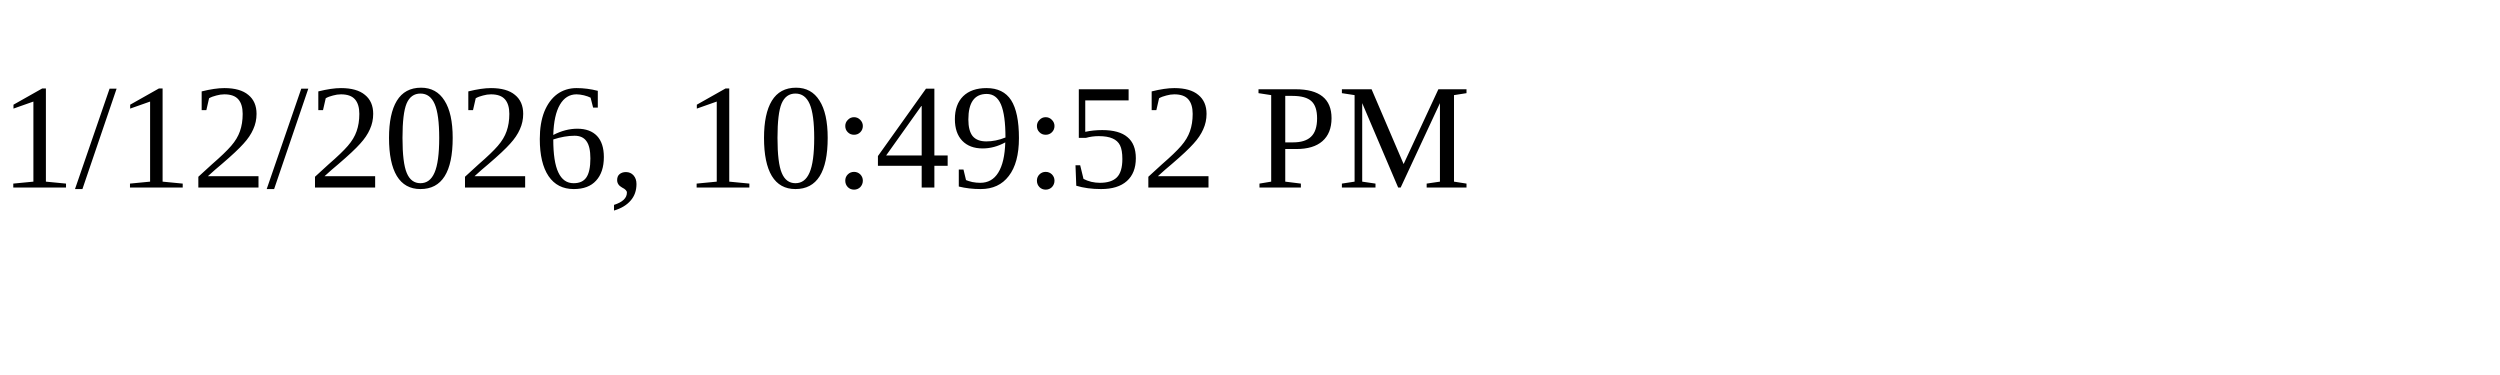
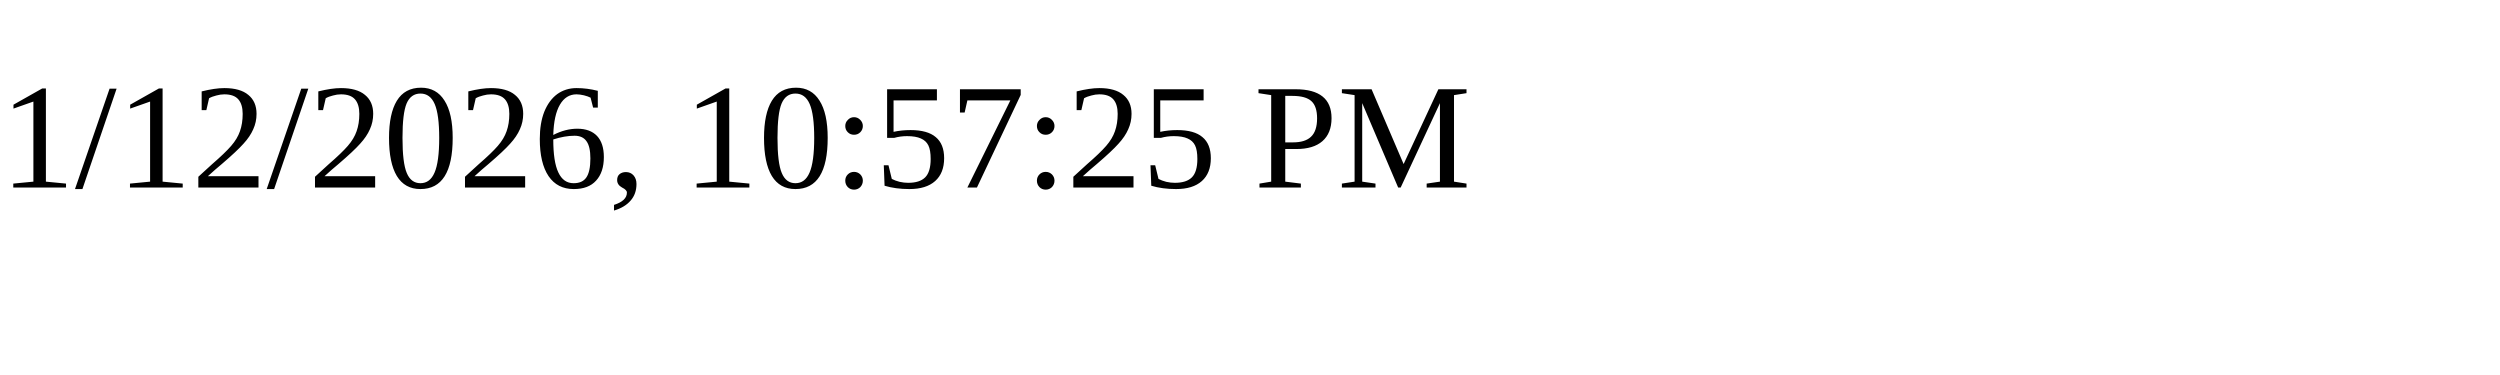
<svg xmlns="http://www.w3.org/2000/svg" height="30" width="200">
-   <text x="0" y="15">1/12/2026, 10:49:52 PM</text>
+   <text x="0" y="15">1/12/2026, 10:57:25 PM</text>
</svg>
